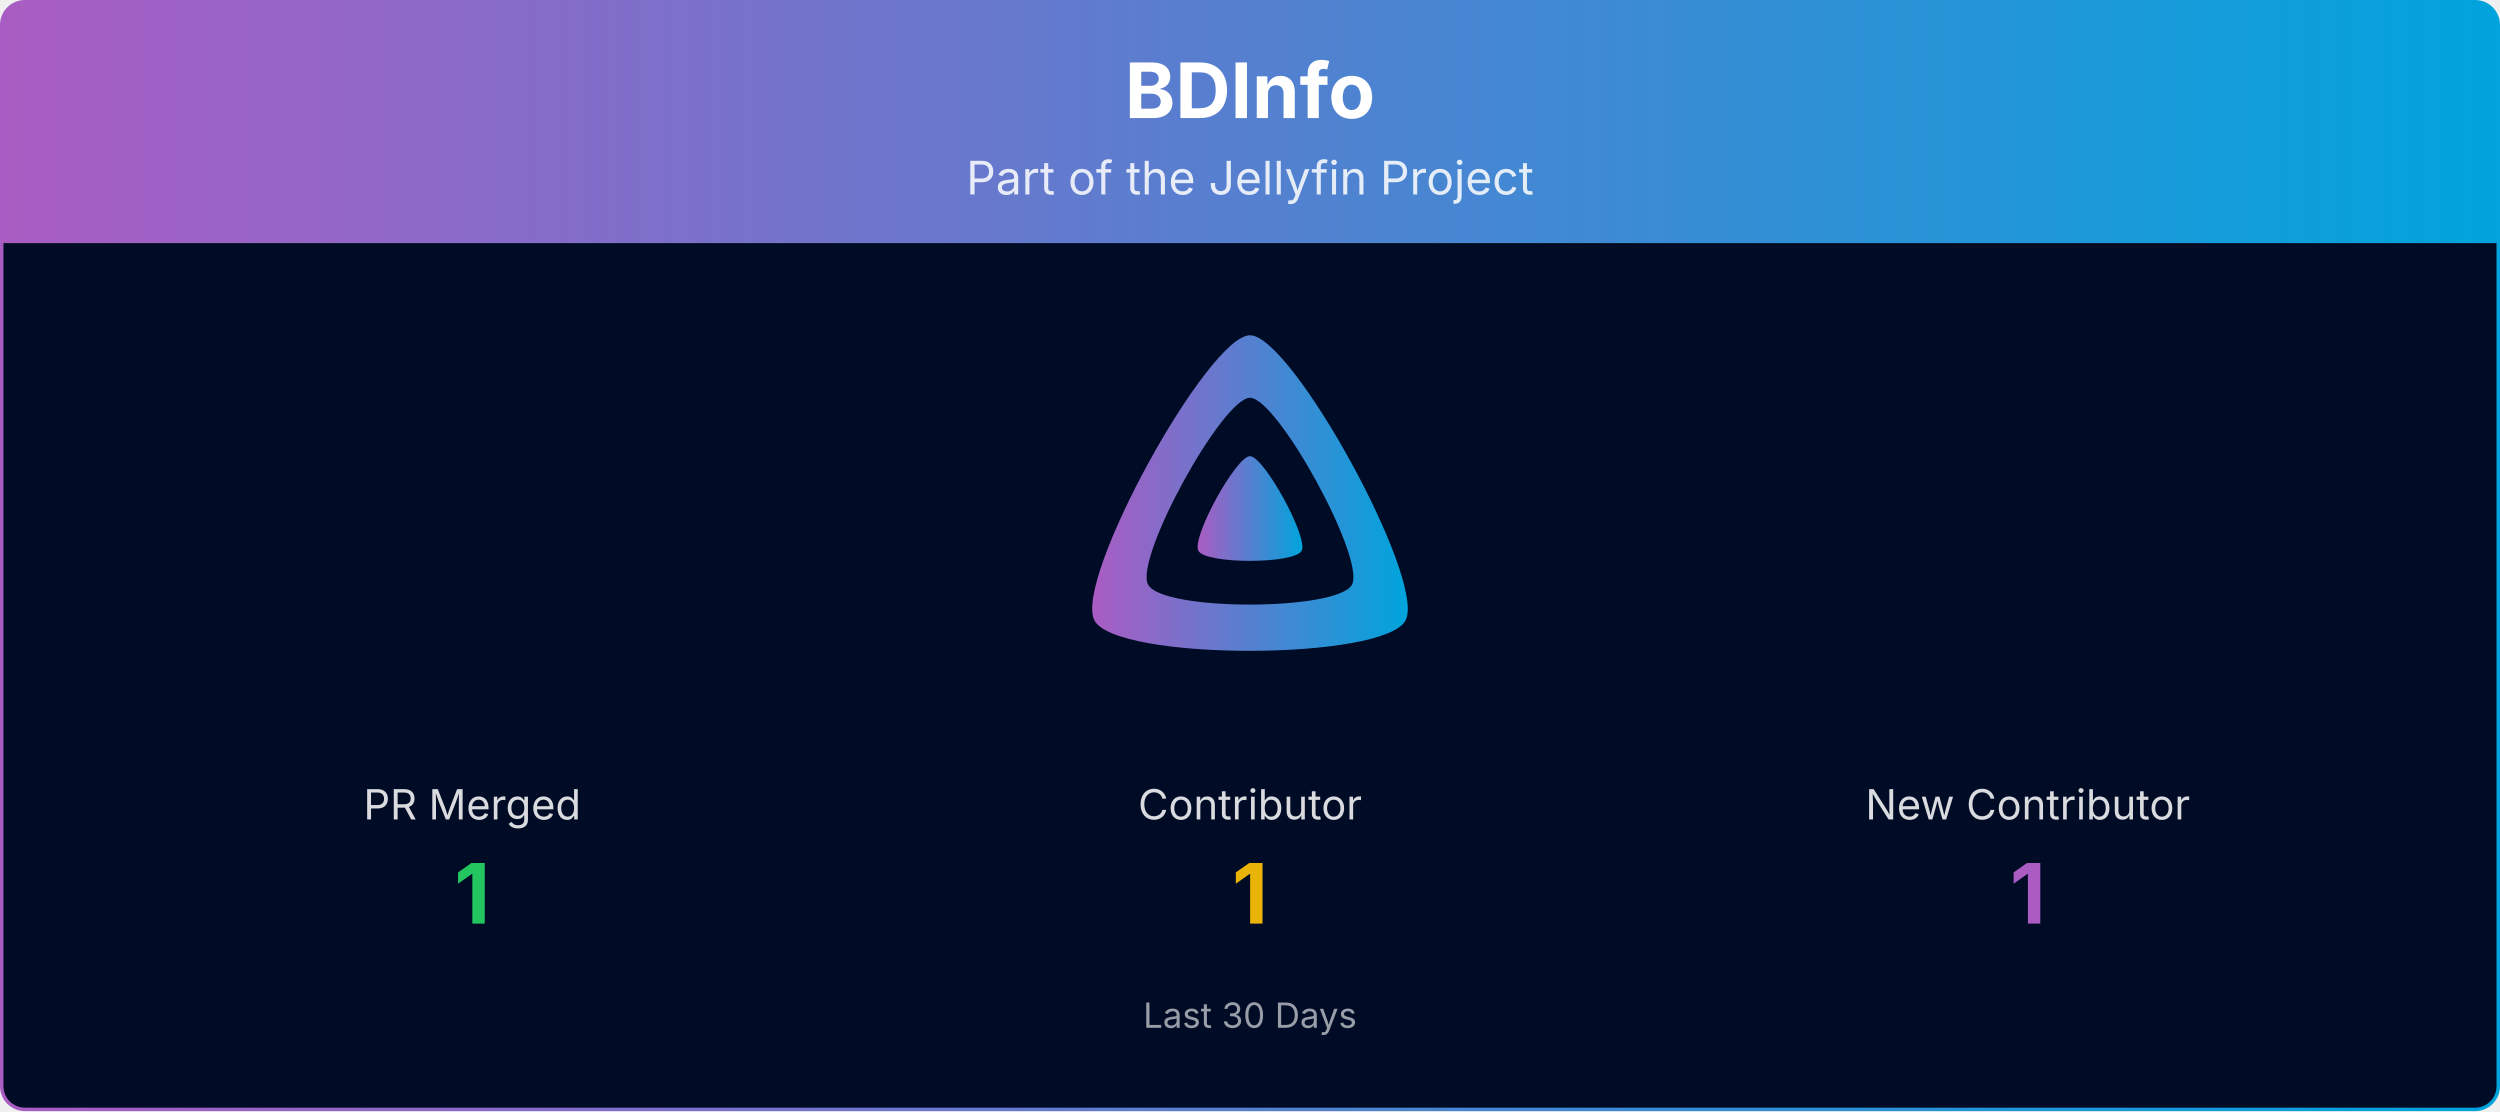
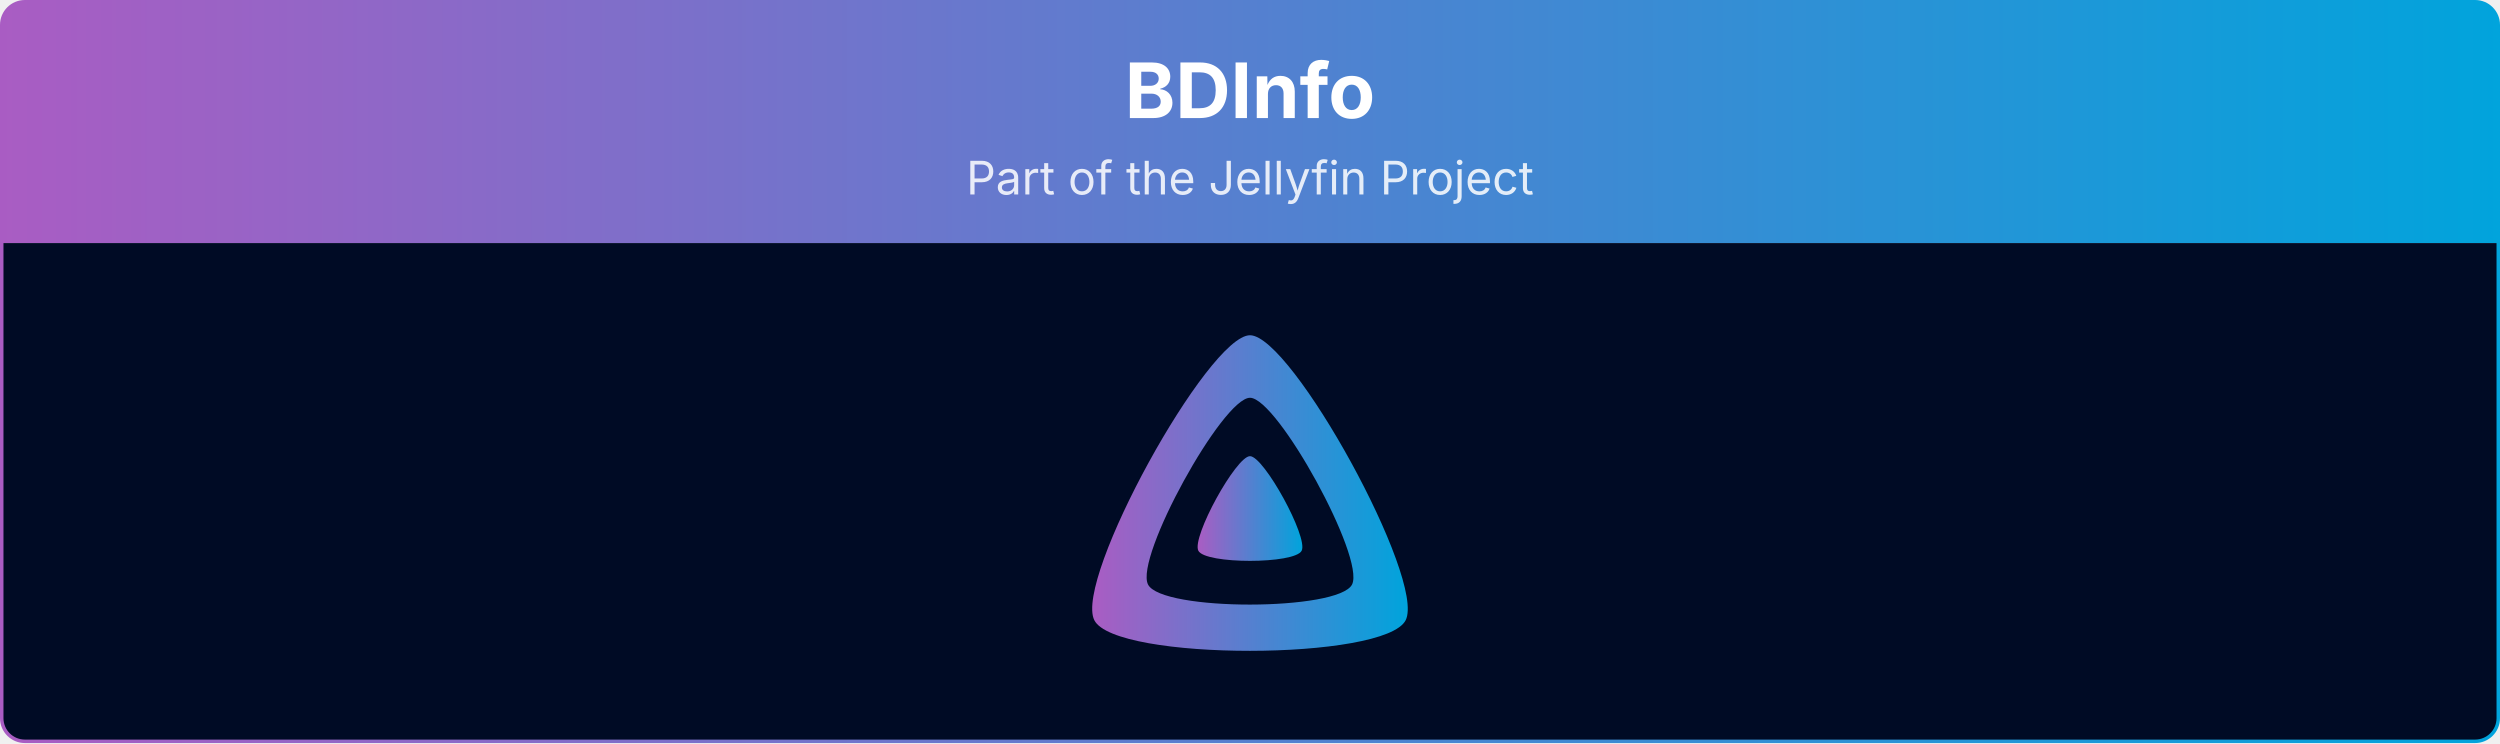
- <svg xmlns="http://www.w3.org/2000/svg" viewBox="0 0 1080 480" width="100%" role="img" aria-label="BDInfo">
+ <svg xmlns="http://www.w3.org/2000/svg" viewBox="0 0 1080 321" width="100%" role="img" aria-label="BDInfo">
  <defs>
    <linearGradient id="banner-bdinfo-grad" x1="0" y1="0" x2="1" y2="0">
      <stop offset="0%" stop-color="#AA5CC3" />
      <stop offset="100%" stop-color="#00A4DC" />
    </linearGradient>
    <clipPath id="banner-bdinfo-grad-clip">
-       <rect x="0.75" y="0.75" width="1078.5" height="478.5" rx="10" ry="10" />
+       <rect x="0.75" y="0.75" width="1078.5" height="319.5" rx="10" ry="10" />
    </clipPath>
  </defs>
  <g clip-path="url(#banner-bdinfo-grad-clip)">
    <path d="M0.75,10.75 A10.0,10.0 0 0 1 10.75,0.75 L1069.25,0.75 A10.0,10.0 0 0 1 1079.25,10.75 L1079.25,105.00 L0.75,105.00 Z" fill="url(#banner-bdinfo-grad)" />
    <text x="540.0" y="51" text-anchor="middle" font-size="33" font-weight="700" font-family="Plus Jakarta Sans, system-ui, -apple-system, Segoe UI, sans-serif" fill="#ffffff">BDInfo</text>
    <text x="540.0" y="84" text-anchor="middle" font-size="20" font-family="Plus Jakarta Sans, system-ui, -apple-system, Segoe UI, sans-serif" fill="#ffffff" opacity="0.85">Part of the Jellyfin Project</text>
-     <rect x="0.75" y="105" width="1078.5" height="374.25" fill="#000b25" />
+     <rect x="0.75" y="105" width="1078.5" height="215.25" fill="#000b25" />
    <g transform="translate(465.00,138.00) scale(0.29297)">
      <path fill="url(#banner-bdinfo-grad)" fill-rule="evenodd" d="M256,23.3c-61.6,0-259.8,359.4-229.6,420.1s429.3,60,459.2,0S317.6,23.3,256,23.3zM406.5,390.8c-19.6,39.3-281.1,39.8-300.9,0s110.1-275.3,150.4-275.3S426.1,351.4,406.5,390.8z" />
      <path fill="url(#banner-bdinfo-grad)" d="M256,201.6c-20.4,0-86.2,119.3-76.2,139.4s142.5,19.9,152.4,0S276.5,201.6,256,201.6z" />
    </g>
-     <text x="204.0" y="354.0" text-anchor="middle" font-size="18" font-family="Plus Jakarta Sans, system-ui, -apple-system, Segoe UI, sans-serif" fill="#ffffff" opacity="0.85">PR Merged</text>
-     <text x="204.0" y="399.0" text-anchor="middle" font-size="36" font-weight="700" font-family="Plus Jakarta Sans, system-ui, -apple-system, Segoe UI, sans-serif" fill="#22c55e">1</text>
-     <text x="540.0" y="354.0" text-anchor="middle" font-size="18" font-family="Plus Jakarta Sans, system-ui, -apple-system, Segoe UI, sans-serif" fill="#ffffff" opacity="0.85">Contributor</text>
-     <text x="540.0" y="399.0" text-anchor="middle" font-size="36" font-weight="700" font-family="Plus Jakarta Sans, system-ui, -apple-system, Segoe UI, sans-serif" fill="#eab308">1</text>
-     <text x="876.0" y="354.0" text-anchor="middle" font-size="18" font-family="Plus Jakarta Sans, system-ui, -apple-system, Segoe UI, sans-serif" fill="#ffffff" opacity="0.85">New Contributor</text>
-     <text x="876.0" y="399.0" text-anchor="middle" font-size="36" font-weight="700" font-family="Plus Jakarta Sans, system-ui, -apple-system, Segoe UI, sans-serif" fill="#AA5CC3">1</text>
-     <text x="540.0" y="444.0" text-anchor="middle" font-size="15" font-family="Plus Jakarta Sans, system-ui, -apple-system, Segoe UI, sans-serif" fill="#ffffff" opacity="0.6">Last 30 Days</text>
  </g>
-   <rect x="0.75" y="0.75" width="1078.5" height="478.5" rx="10" ry="10" fill="none" stroke="url(#banner-bdinfo-grad)" stroke-width="1.5" />
+   <rect x="0.75" y="0.75" width="1078.5" height="319.5" rx="10" ry="10" fill="none" stroke="url(#banner-bdinfo-grad)" stroke-width="1.5" />
</svg>
